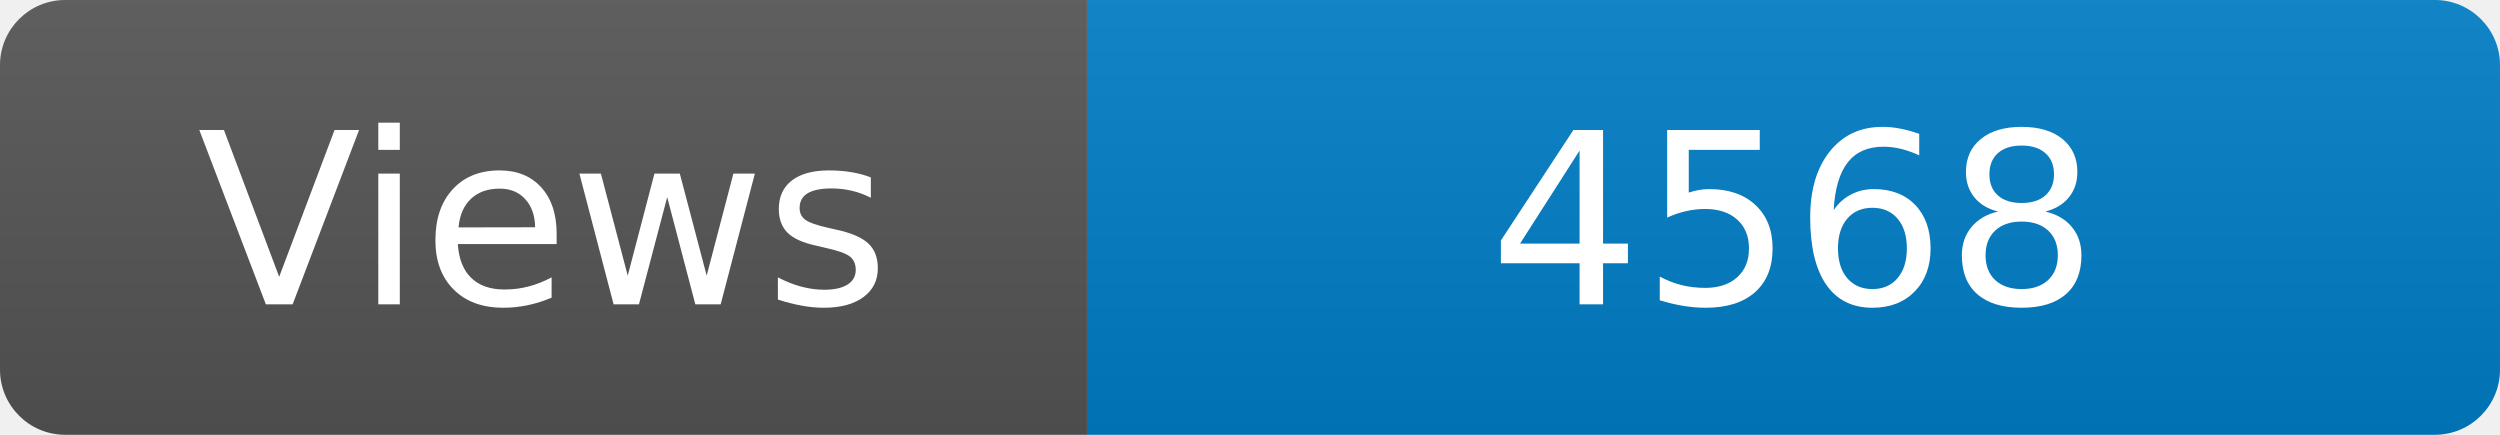
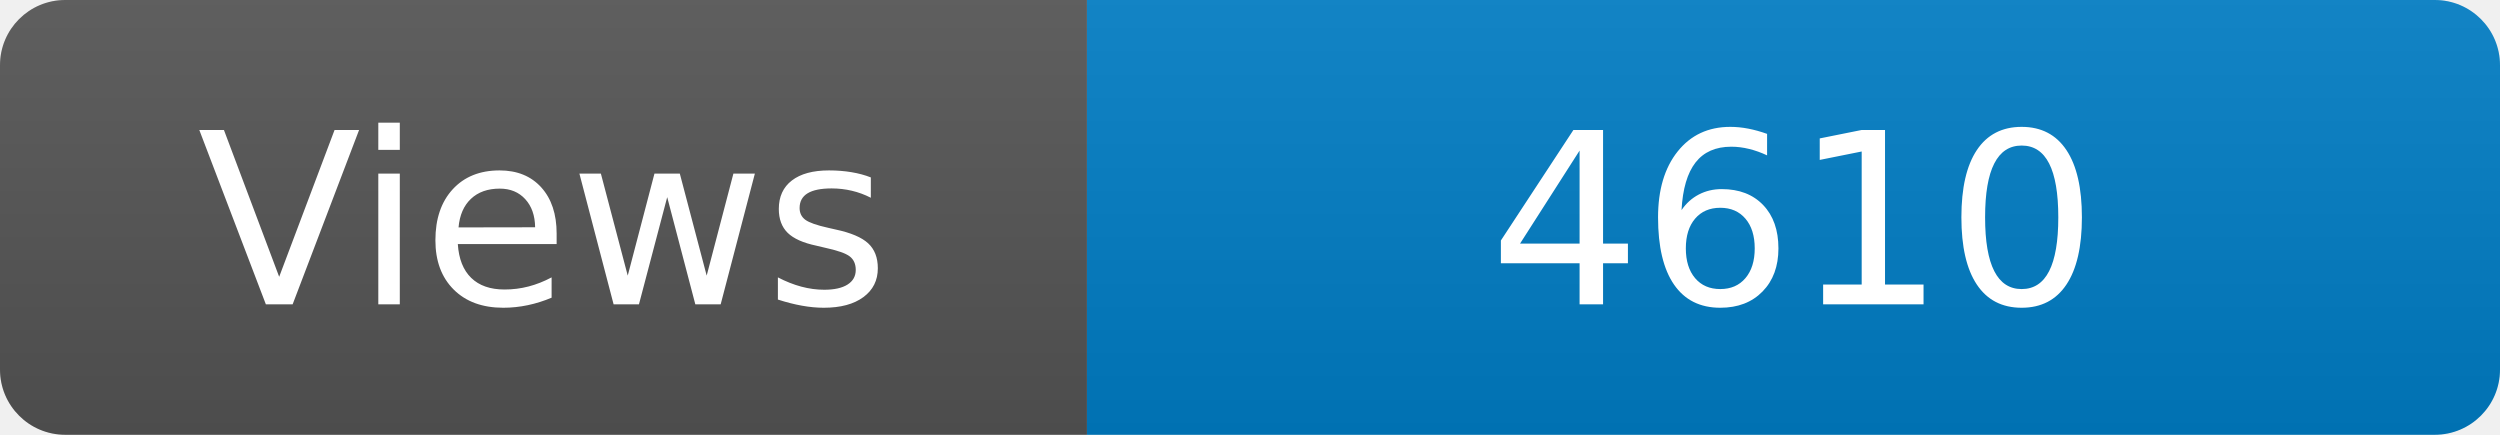
<svg xmlns="http://www.w3.org/2000/svg" width="115" height="20" role="img" aria-label="Maintained?: yes">
  <linearGradient id="s" x2="0" y2="100%">
    <stop offset="0" stop-color="#bbb" stop-opacity=".1" />
    <stop offset="1" stop-opacity=".1" />
  </linearGradient>
  <clipPath id="r">
    <rect width="115" height="20" rx="3" fill="#fff" />
  </clipPath>
  <g clip-path="url(#r)">
    <rect width="50" height="20" fill="#555" />
    <rect x="50" width="160" height="20" fill="#007ec6" />
    <rect width="115" height="20" fill="url(#s)" />
  </g>
  <g fill="#fff" text-anchor="middle" font-family="Verdana,Geneva,DejaVu Sans,sans-serif" font-size="110">
    <text x="250" y="140" transform="scale(.1)" fill="#fff">Views</text>
-     <text x="825" y="140" transform="scale(.1)" fill="#fff">4568</text>
+     <text x="825" y="140" transform="scale(.1)" fill="#fff">4610</text>
  </g>
</svg>
